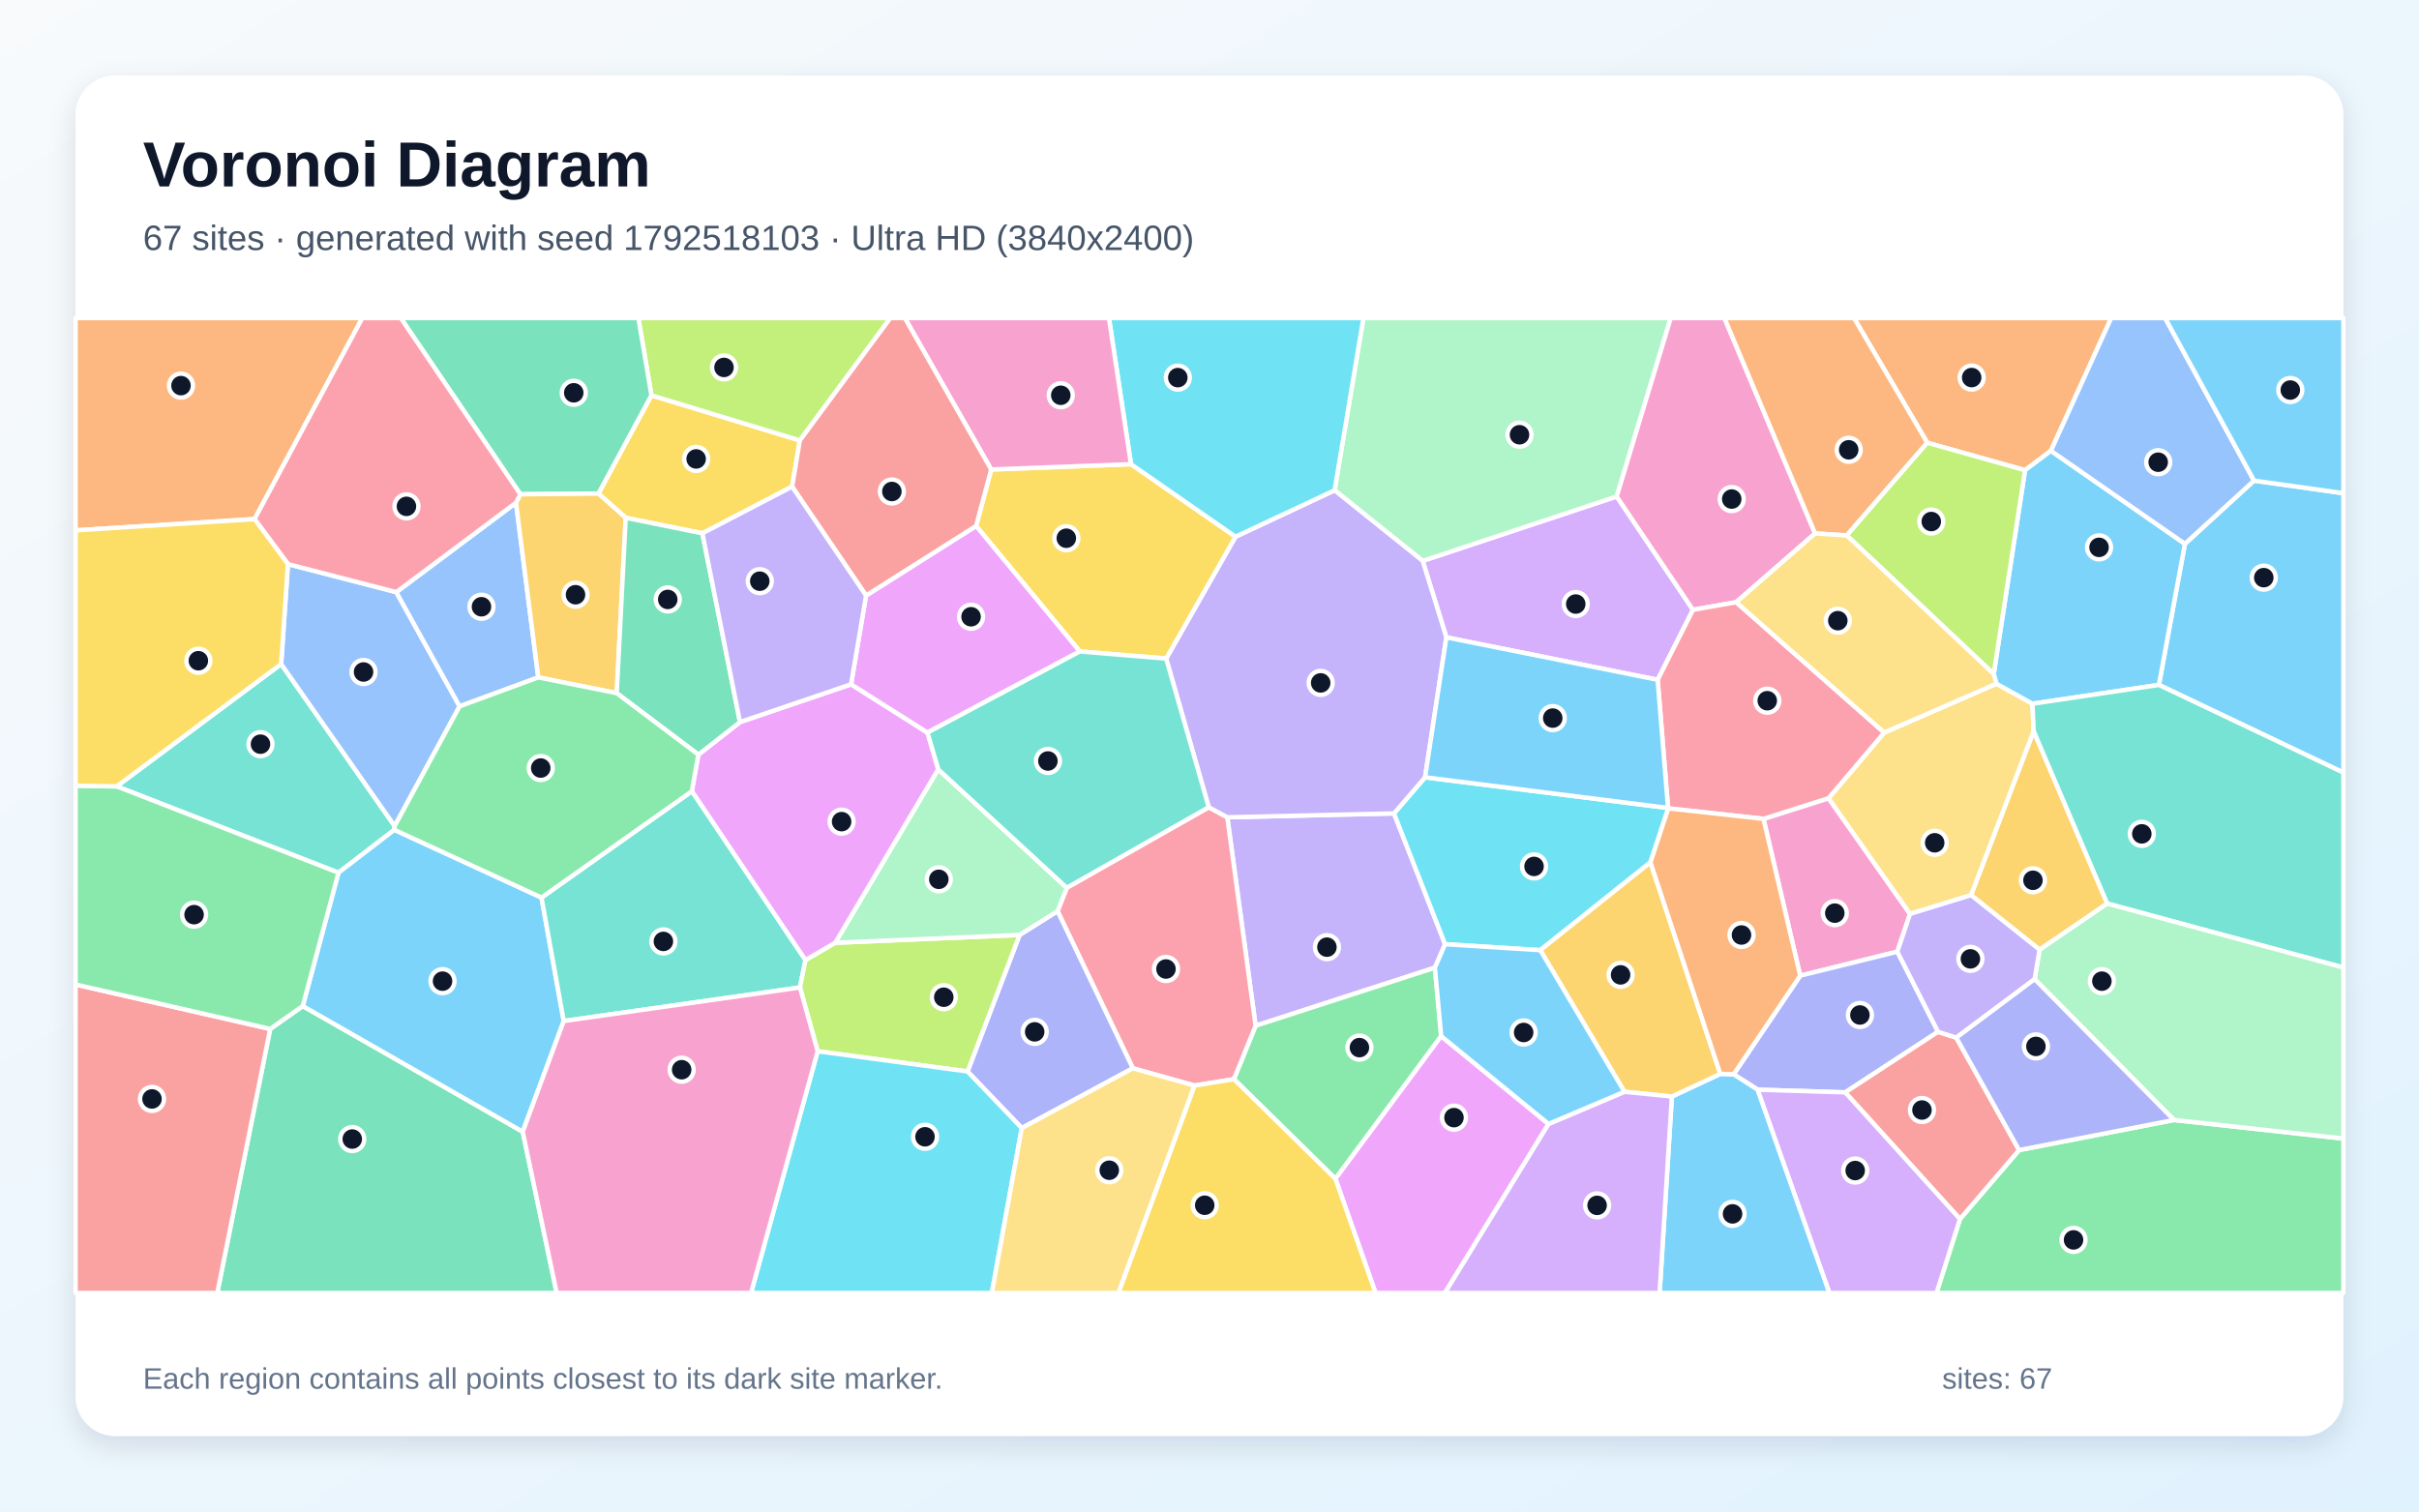
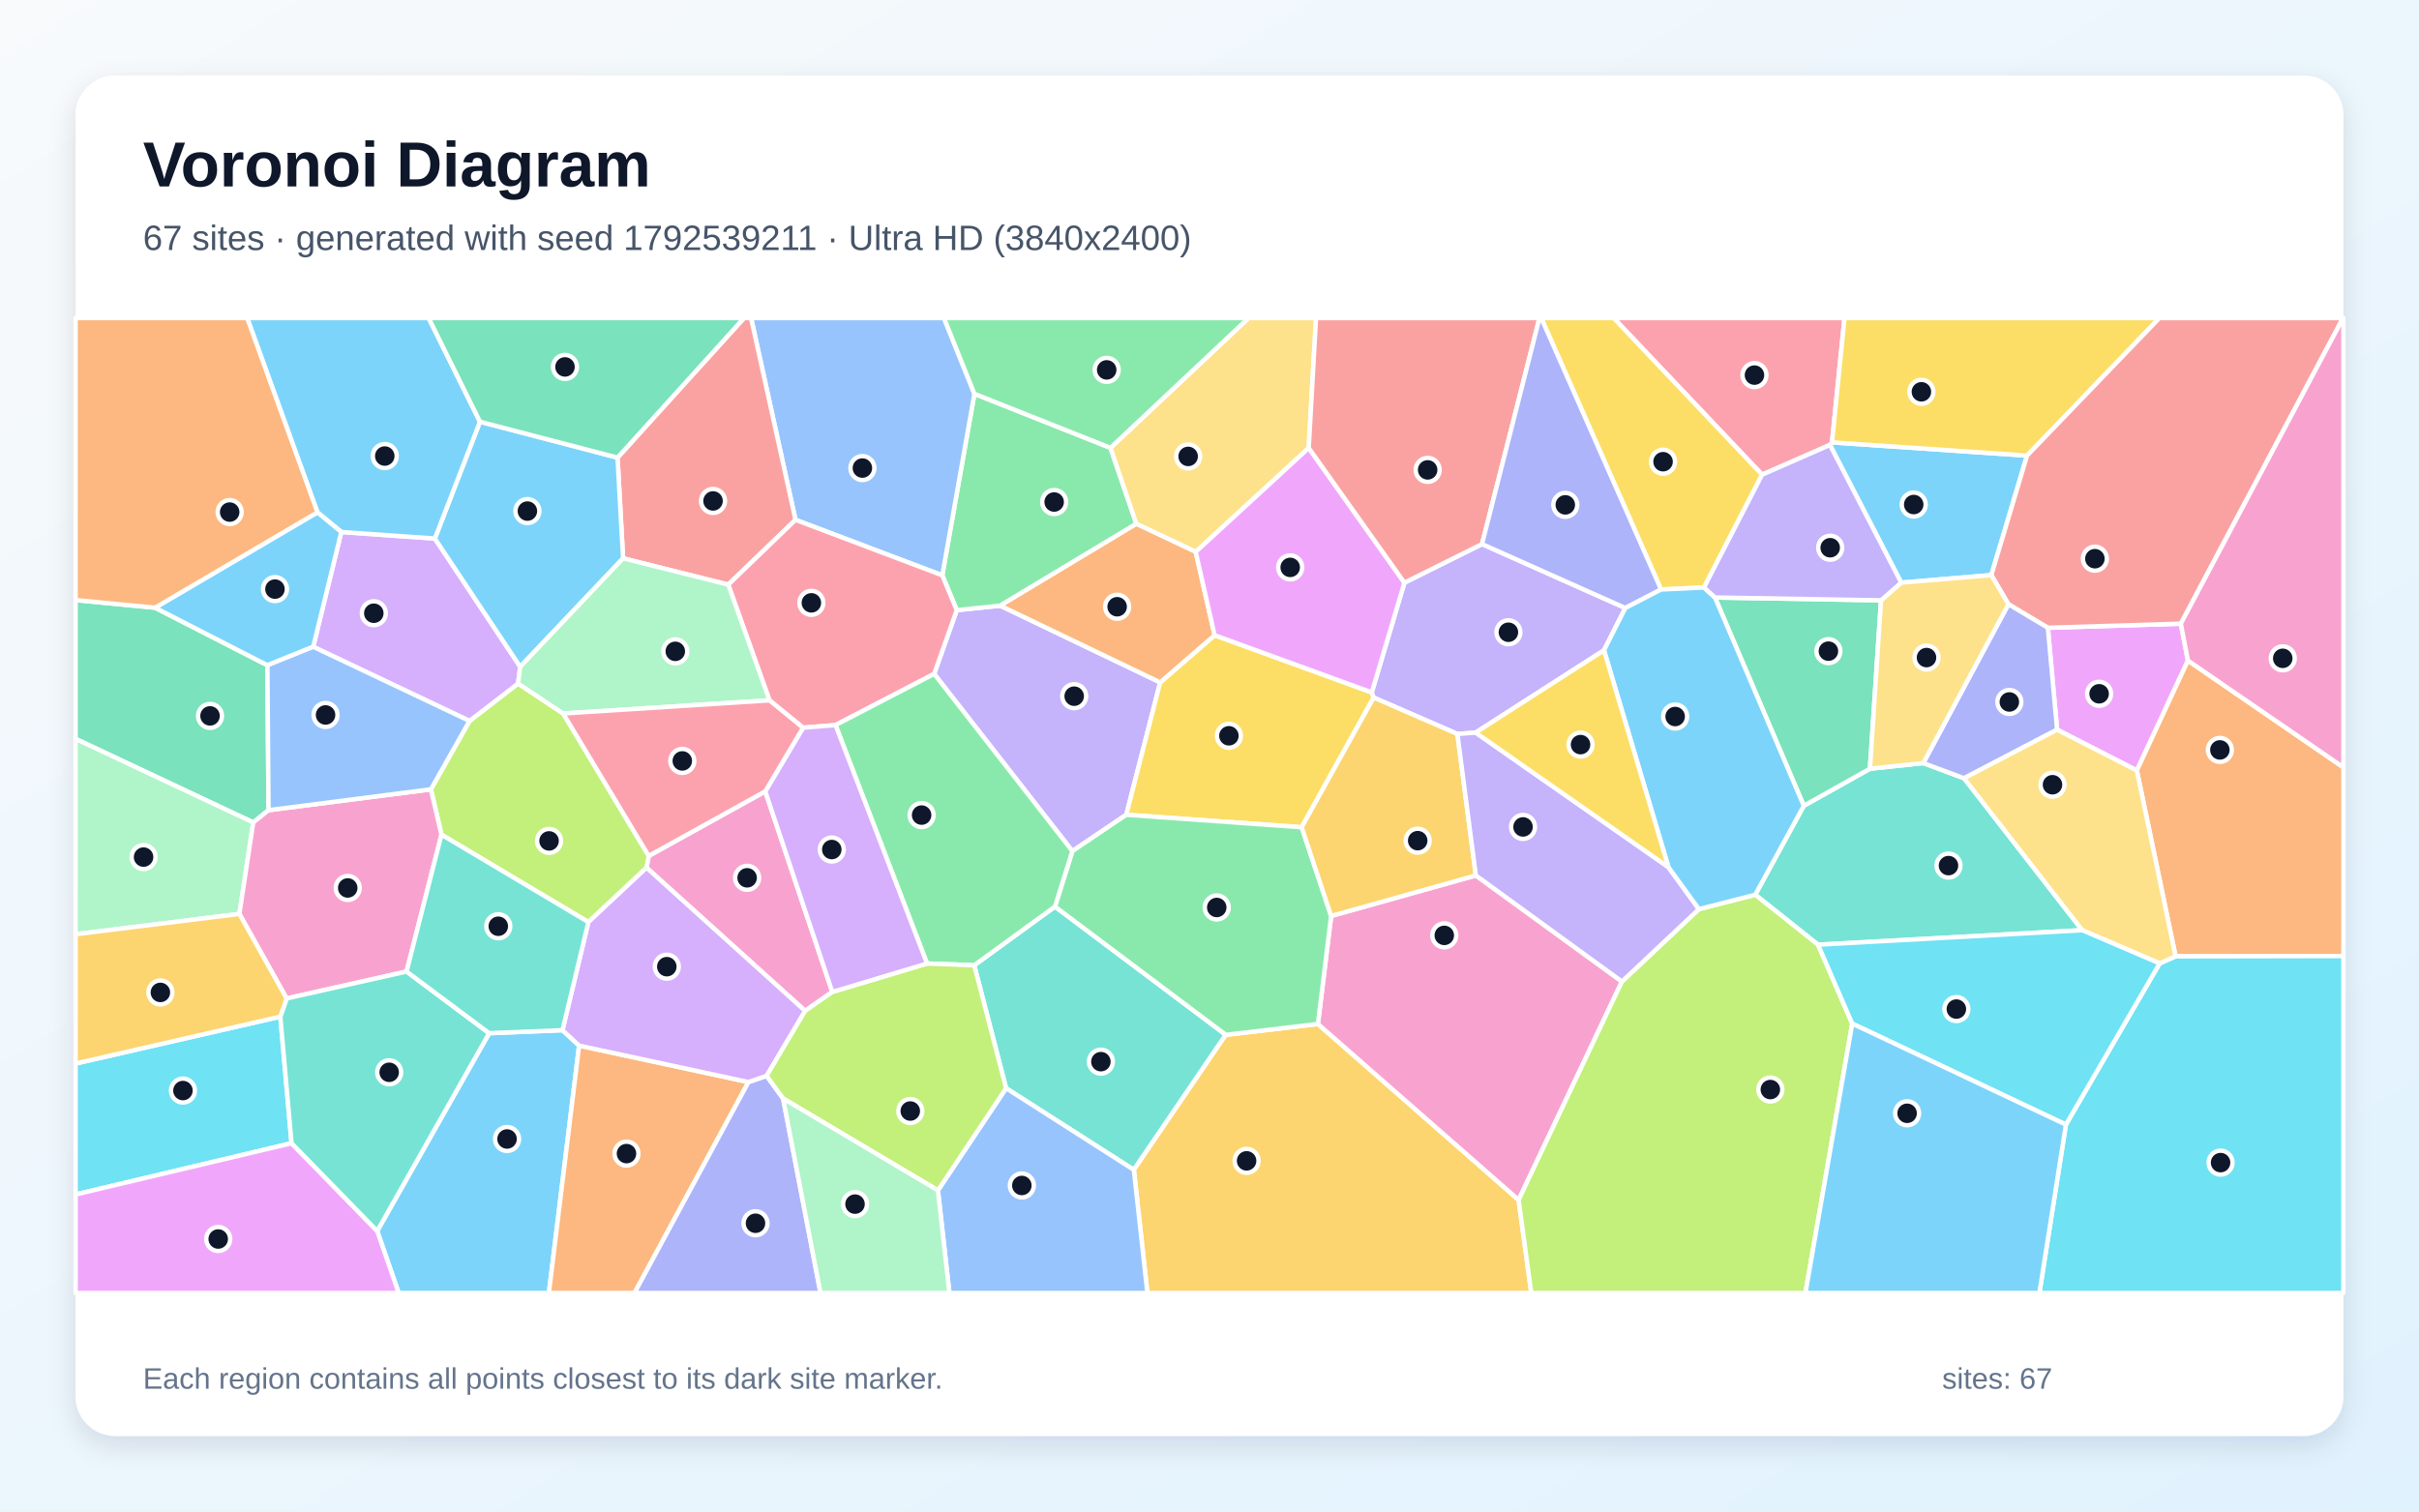
<svg xmlns="http://www.w3.org/2000/svg" width="3840" height="2400" viewBox="0 0 3840 2400" role="img" aria-labelledby="title description">
  <defs>
    <linearGradient id="background" x1="0" y1="0" x2="1" y2="1">
      <stop stop-color="#F8FAFC" />
      <stop offset="1" stop-color="#E0F2FE" />
    </linearGradient>
    <filter id="shadow" x="-5%" y="-5%" width="110%" height="110%">
      <feDropShadow dx="0" dy="15" stdDeviation="22" flood-color="#0F172A" flood-opacity=".12" />
    </filter>
  </defs>
  <rect width="3840" height="2400" fill="url(#background)" />
  <rect x="120" y="120" width="3600" height="2160" rx="63" fill="#FFFFFF" filter="url(#shadow)" />
  <g font-family="Arial, sans-serif">
    <text x="227" y="296" font-size="101" font-weight="700" fill="#0F172A">Voronoi Diagram</text>
-     <text x="227" y="397" font-size="56" fill="#475569">67 sites · generated with seed 1792518103 · Ultra HD (3840x2400)</text>
+     <text x="227" y="397" font-size="56" fill="#475569">67 sites · generated with seed 1792539211 · Ultra HD (3840x2400)</text>
  </g>
  <g stroke="#FFFFFF" stroke-width="7" stroke-linejoin="round">
-     <polygon points="3427.1,1087.5 3468.4,863.5 3578.1,763.1 3720.0,783.1 3720.0,1226.8" fill="#38BDF8" fill-opacity="0.65" />
-     <polygon points="2212.9,1291.5 2294.0,1499.2 2277.8,1536.5 1993.2,1628.7 1948.3,1297.7" fill="#A78BFA" fill-opacity="0.65" />
-     <polygon points="2799.4,1300.2 2902.7,1267.4 3032.1,1451.1 3011.9,1511.1 2857.7,1549.2" fill="#F472B6" fill-opacity="0.65" />
-     <polygon points="3255.7,715.8 3214.6,746.6 3059.4,703.0 2943.1,505.0 3351.4,505.0" fill="#FB923C" fill-opacity="0.65" />
-     <polygon points="1257.4,772.7 1115.0,846.8 993.3,822.2 949.9,783.7 1034.1,627.7 1269.7,699.3" fill="#FACC15" fill-opacity="0.65" />
-     <polygon points="1958.7,1713.5 1993.2,1628.7 2277.8,1536.5 2287.8,1645.2 2119.9,1871.7" fill="#4ADE80" fill-opacity="0.65" />
-     <polygon points="626.0,1317.6 537.3,1385.7 185.2,1248.6 446.3,1054.3 626.5,1311.6" fill="#2DD4BF" fill-opacity="0.65" />
-     <polygon points="457.1,895.7 629.1,940.2 729.6,1121.5 626.5,1311.6 446.3,1054.3" fill="#60A5FA" fill-opacity="0.65" />
-     <polygon points="2119.9,1871.7 2287.8,1645.2 2458.2,1784.6 2293.7,2053.0 2183.6,2053.0" fill="#E879F9" fill-opacity="0.65" />
-     <polygon points="428.9,1633.8 480.6,1597.4 829.8,1797.0 883.7,2053.0 344.9,2053.0" fill="#34D399" fill-opacity="0.65" />
-     <polygon points="120.0,1563.2 428.9,1633.8 344.9,2053.0 120.0,2053.0" fill="#F87171" fill-opacity="0.65" />
-     <polygon points="3076.5,1638.3 2929.1,1734.5 2790.2,1730.2 2752.0,1705.8 2857.7,1549.2 3011.9,1511.1" fill="#818CF8" fill-opacity="0.65" />
-     <polygon points="3345.1,1434.7 3237.7,1508.0 3128.9,1421.3 3228.3,1160.8" fill="#FBBF24" fill-opacity="0.65" />
-     <polygon points="1269.7,699.3 1034.1,627.7 1013.4,505.0 1413.3,505.0" fill="#A3E635" fill-opacity="0.65" />
-     <polygon points="2296.0,1012.0 2258.4,890.6 2566.4,788.3 2687.5,968.3 2631.4,1079.4" fill="#C084FC" fill-opacity="0.65" />
-     <polygon points="1896.1,1723.7 1798.3,1696.2 1678.8,1446.7 1693.4,1409.6 1918.8,1281.7 1948.3,1297.7 1993.2,1628.7 1958.7,1713.5" fill="#FB7185" fill-opacity="0.65" />
-     <polygon points="2620.0,1369.2 2445.1,1508.7 2294.0,1499.2 2212.9,1291.5 2262.2,1234.2 2647.9,1282.9 2648.3,1283.5" fill="#22D3EE" fill-opacity="0.65" />
-     <polygon points="2566.4,788.3 2258.4,890.6 2118.6,778.5 2164.3,505.0 2652.2,505.0" fill="#86EFAC" fill-opacity="0.65" />
-     <polygon points="2991.1,1163.2 3169.2,1085.6 3226.4,1117.4 3228.3,1160.8 3128.9,1421.3 3032.1,1451.1 2902.7,1267.4" fill="#FCD34D" fill-opacity="0.65" />
-     <polygon points="3226.4,1117.4 3169.2,1085.6 3164.9,1070.2 3214.6,746.6 3255.7,715.8 3468.4,863.5 3427.1,1087.5" fill="#38BDF8" fill-opacity="0.65" />
-     <polygon points="2654.0,1741.1 2730.8,1705.1 2752.0,1705.8 2790.2,1730.2 2904.2,2053.0 2634.5,2053.0" fill="#38BDF8" fill-opacity="0.65" />
-     <polygon points="1851.2,1045.7 1961.3,852.2 2118.6,778.5 2258.4,890.6 2296.0,1012.0 2262.2,1234.2 2212.9,1291.5 1948.3,1297.7 1918.8,1281.7" fill="#A78BFA" fill-opacity="0.65" />
-     <polygon points="2881.3,847.0 2756.1,956.2 2687.5,968.3 2566.4,788.3 2652.2,505.0 2737.4,505.0" fill="#F472B6" fill-opacity="0.65" />
-     <polygon points="2931.6,850.2 2881.3,847.0 2737.4,505.0 2943.1,505.0 3059.4,703.0" fill="#FB923C" fill-opacity="0.65" />
-     <polygon points="1714.1,1034.4 1549.5,835.1 1573.5,745.5 1795.4,737.0 1961.3,852.2 1851.2,1045.7" fill="#FACC15" fill-opacity="0.65" />
-     <polygon points="3111.3,1935.6 3205.2,1826.1 3451.1,1778.3 3720.0,1807.8 3720.0,2053.0 3074.0,2053.0" fill="#4ADE80" fill-opacity="0.65" />
-     <polygon points="3345.1,1434.7 3228.3,1160.8 3226.4,1117.4 3427.1,1087.5 3720.0,1226.8 3720.0,1536.3" fill="#2DD4BF" fill-opacity="0.65" />
-     <polygon points="819.1,798.2 854.5,1075.6 729.6,1121.5 629.1,940.2" fill="#60A5FA" fill-opacity="0.65" />
-     <polygon points="1489.5,1221.7 1326.2,1496.9 1278.6,1524.7 1098.2,1256.4 1108.6,1198.2 1174.7,1146.5 1351.0,1086.5 1472.3,1163.2" fill="#E879F9" fill-opacity="0.65" />
-     <polygon points="826.1,784.8 636.2,505.0 1013.4,505.0 1034.1,627.7 949.9,783.7" fill="#34D399" fill-opacity="0.65" />
-     <polygon points="3105.5,1647.6 3205.2,1826.1 3111.3,1935.6 2929.1,1734.5 3076.5,1638.3" fill="#F87171" fill-opacity="0.65" />
-     <polygon points="1622.0,1791.2 1535.9,1701.3 1618.5,1484.5 1678.8,1446.7 1798.3,1696.2" fill="#818CF8" fill-opacity="0.65" />
-     <polygon points="979.0,1100.6 854.5,1075.6 819.1,798.2 826.1,784.8 949.9,783.7 993.3,822.2" fill="#FBBF24" fill-opacity="0.65" />
-     <polygon points="3164.9,1070.2 2931.6,850.2 3059.4,703.0 3214.6,746.6" fill="#A3E635" fill-opacity="0.65" />
-     <polygon points="2790.2,1730.2 2929.1,1734.5 3111.3,1935.6 3074.0,2053.0 2904.2,2053.0" fill="#C084FC" fill-opacity="0.65" />
-     <polygon points="2756.1,956.2 2991.1,1163.2 2902.7,1267.4 2799.4,1300.2 2648.3,1283.5 2647.9,1282.9 2631.4,1079.4 2687.5,968.3" fill="#FB7185" fill-opacity="0.65" />
-     <polygon points="2118.6,778.5 1961.3,852.2 1795.4,737.0 1760.4,505.0 2164.3,505.0" fill="#22D3EE" fill-opacity="0.65" />
-     <polygon points="3451.1,1778.3 3229.8,1554.7 3237.7,1508.0 3345.1,1434.7 3720.0,1536.3 3720.0,1807.8" fill="#86EFAC" fill-opacity="0.65" />
-     <polygon points="2931.6,850.2 3164.9,1070.2 3169.2,1085.6 2991.1,1163.2 2756.1,956.2 2881.3,847.0" fill="#FCD34D" fill-opacity="0.65" />
-     <polygon points="859.6,1425.2 894.9,1621.2 829.8,1797.0 480.6,1597.4 537.3,1385.7 626.0,1317.6" fill="#38BDF8" fill-opacity="0.65" />
-     <polygon points="2296.0,1012.0 2631.4,1079.4 2647.9,1282.9 2262.2,1234.2" fill="#38BDF8" fill-opacity="0.65" />
-     <polygon points="3229.8,1554.7 3105.5,1647.6 3076.5,1638.3 3011.9,1511.1 3032.1,1451.1 3128.9,1421.3 3237.7,1508.0" fill="#A78BFA" fill-opacity="0.65" />
-     <polygon points="1795.4,737.0 1573.5,745.5 1436.4,505.0 1760.4,505.0" fill="#F472B6" fill-opacity="0.65" />
-     <polygon points="404.1,824.2 120.0,842.1 120.0,505.0 575.1,505.0" fill="#FB923C" fill-opacity="0.65" />
-     <polygon points="1896.1,1723.7 1958.7,1713.5 2119.9,1871.7 2183.6,2053.0 1775.3,2053.0" fill="#FACC15" fill-opacity="0.65" />
-     <polygon points="480.6,1597.4 428.9,1633.8 120.0,1563.2 120.0,1247.5 185.2,1248.6 537.3,1385.7" fill="#4ADE80" fill-opacity="0.65" />
-     <polygon points="894.9,1621.2 859.6,1425.2 1098.2,1256.4 1278.6,1524.7 1269.9,1567.9" fill="#2DD4BF" fill-opacity="0.65" />
-     <polygon points="3255.7,715.8 3351.4,505.0 3437.0,505.0 3578.1,763.1 3468.4,863.5" fill="#60A5FA" fill-opacity="0.65" />
-     <polygon points="1374.8,945.6 1549.5,835.1 1714.1,1034.4 1472.3,1163.2 1351.0,1086.5" fill="#E879F9" fill-opacity="0.65" />
-     <polygon points="1174.7,1146.5 1108.6,1198.2 979.0,1100.6 993.3,822.2 1115.0,846.8" fill="#34D399" fill-opacity="0.65" />
-     <polygon points="1573.5,745.5 1549.5,835.1 1374.8,945.6 1257.4,772.7 1269.7,699.3 1413.3,505.0 1436.4,505.0" fill="#F87171" fill-opacity="0.65" />
-     <polygon points="3229.8,1554.7 3451.1,1778.3 3205.2,1826.1 3105.5,1647.6" fill="#818CF8" fill-opacity="0.65" />
-     <polygon points="2730.8,1705.1 2654.0,1741.1 2578.7,1733.5 2445.1,1508.7 2620.0,1369.2" fill="#FBBF24" fill-opacity="0.65" />
-     <polygon points="1298.0,1669.2 1269.9,1567.9 1278.6,1524.7 1326.2,1496.9 1618.5,1484.5 1535.9,1701.3" fill="#A3E635" fill-opacity="0.65" />
-     <polygon points="2458.2,1784.6 2578.7,1733.5 2654.0,1741.1 2634.5,2053.0 2293.7,2053.0" fill="#C084FC" fill-opacity="0.65" />
-     <polygon points="826.1,784.8 819.1,798.2 629.1,940.2 457.1,895.7 404.1,824.2 575.1,505.0 636.2,505.0" fill="#FB7185" fill-opacity="0.65" />
-     <polygon points="1298.0,1669.2 1535.9,1701.3 1622.0,1791.2 1574.5,2053.0 1192.2,2053.0" fill="#22D3EE" fill-opacity="0.65" />
-     <polygon points="1618.5,1484.5 1326.2,1496.9 1489.5,1221.7 1693.4,1409.6 1678.8,1446.7" fill="#86EFAC" fill-opacity="0.65" />
-     <polygon points="1622.0,1791.2 1798.3,1696.2 1896.1,1723.7 1775.3,2053.0 1574.5,2053.0" fill="#FCD34D" fill-opacity="0.65" />
-     <polygon points="3578.1,763.1 3437.0,505.0 3720.0,505.0 3720.0,783.1" fill="#38BDF8" fill-opacity="0.65" />
-     <polygon points="2578.7,1733.5 2458.2,1784.6 2287.8,1645.2 2277.8,1536.5 2294.0,1499.2 2445.1,1508.7" fill="#38BDF8" fill-opacity="0.65" />
-     <polygon points="1374.8,945.6 1351.0,1086.5 1174.7,1146.5 1115.0,846.8 1257.4,772.7" fill="#A78BFA" fill-opacity="0.65" />
-     <polygon points="829.8,1797.0 894.9,1621.2 1269.9,1567.9 1298.0,1669.2 1192.2,2053.0 883.7,2053.0" fill="#F472B6" fill-opacity="0.65" />
-     <polygon points="2752.0,1705.8 2730.8,1705.1 2620.0,1369.2 2648.3,1283.5 2799.4,1300.2 2857.7,1549.2" fill="#FB923C" fill-opacity="0.65" />
-     <polygon points="404.1,824.2 457.1,895.7 446.3,1054.3 185.2,1248.6 120.0,1247.5 120.0,842.1" fill="#FACC15" fill-opacity="0.65" />
-     <polygon points="979.0,1100.6 1108.6,1198.2 1098.2,1256.4 859.6,1425.2 626.0,1317.6 626.5,1311.6 729.6,1121.5 854.5,1075.6" fill="#4ADE80" fill-opacity="0.65" />
-     <polygon points="1489.5,1221.7 1472.3,1163.2 1714.1,1034.4 1851.2,1045.7 1918.8,1281.7 1693.4,1409.6" fill="#2DD4BF" fill-opacity="0.65" />
+     <polygon points="598.8,1954.6 776.5,1640.5 892.9,1635.7 919.3,1660.2 871.3,2053.0 632.8,2053.0" fill="#38BDF8" fill-opacity="0.65" />
+     <polygon points="1482.9,1070.0 1518.8,968.8 1587.8,961.7 1841.7,1083.5 1787.9,1293.7 1702.3,1351.4" fill="#A78BFA" fill-opacity="0.65" />
+     <polygon points="1214.8,1256.5 1321.2,1575.0 1278.1,1605.1 1026.3,1377.7 1029.8,1359.0" fill="#F472B6" fill-opacity="0.65" />
+     <polygon points="919.3,1660.2 1188.1,1718.1 1007.2,2053.0 871.3,2053.0" fill="#FB923C" fill-opacity="0.65" />
+     <polygon points="1928.1,1008.6 2177.6,1099.4 2180.6,1107.6 2066.3,1313.5 1787.9,1293.7 1841.7,1083.5" fill="#FACC15" fill-opacity="0.65" />
+     <polygon points="1762.8,711.1 1803.9,831.8 1587.8,961.7 1518.8,968.8 1495.8,913.5 1546.8,625.3" fill="#4ADE80" fill-opacity="0.65" />
+     <polygon points="1597.1,1727.9 1546.5,1532.7 1674.7,1439.5 1945.9,1643.1 1799.9,1857.5" fill="#2DD4BF" fill-opacity="0.65" />
+     <polygon points="1546.8,625.3 1495.8,913.5 1262.8,825.4 1192.3,505.0 1498.5,505.0" fill="#60A5FA" fill-opacity="0.65" />
+     <polygon points="3265.5,1158.6 3250.8,996.8 3461.9,990.3 3473.2,1048.9 3392.1,1223.4" fill="#E879F9" fill-opacity="0.65" />
+     <polygon points="246.1,964.9 424.5,1056.3 426.3,1286.4 402.0,1305.9 120.0,1173.2 120.0,952.8" fill="#34D399" fill-opacity="0.65" />
+     <polygon points="1262.8,825.4 1156.0,928.3 989.1,886.5 980.3,726.6 1181.0,505.0 1192.3,505.0" fill="#F87171" fill-opacity="0.65" />
+     <polygon points="1188.1,1718.1 1217.0,1708.2 1243.1,1744.2 1302.5,2053.0 1007.2,2053.0" fill="#818CF8" fill-opacity="0.65" />
+     <polygon points="1799.9,1857.5 1945.9,1643.1 2092.1,1625.9 2410.7,1905.2 2430.8,2053.0 1821.4,2053.0" fill="#FBBF24" fill-opacity="0.65" />
+     <polygon points="700.8,1325.3 684.0,1253.3 745.3,1144.7 822.4,1085.3 894.0,1132.9 1029.8,1359.0 1026.3,1377.7 934.0,1464.1" fill="#A3E635" fill-opacity="0.65" />
+     <polygon points="497.2,1027.0 541.8,844.7 690.3,855.1 825.8,1058.7 822.4,1085.3 745.3,1144.7" fill="#C084FC" fill-opacity="0.65" />
+     <polygon points="2908.2,702.4 2904.9,706.5 2797.2,753.7 2561.6,505.0 2928.0,505.0" fill="#FB7185" fill-opacity="0.65" />
+     <polygon points="445.0,1614.2 462.8,1815.2 120.0,1896.6 120.0,1688.7" fill="#22D3EE" fill-opacity="0.65" />
+     <polygon points="380.0,1451.1 120.0,1483.4 120.0,1173.2 402.0,1305.9" fill="#86EFAC" fill-opacity="0.65" />
+     <polygon points="2077.5,711.3 1898.1,876.3 1803.9,831.8 1762.8,711.1 1981.9,505.0 2089.1,505.0" fill="#FCD34D" fill-opacity="0.65" />
+     <polygon points="980.3,726.6 989.1,886.5 825.8,1058.7 690.3,855.1 761.9,669.6" fill="#38BDF8" fill-opacity="0.65" />
+     <polygon points="3217.8,723.4 3161.1,913.2 3018.0,925.1 2904.9,706.5 2908.2,702.4" fill="#38BDF8" fill-opacity="0.65" />
+     <polygon points="2229.4,925.2 2352.6,863.9 2580.1,965.4 2546.2,1032.5 2342.5,1163.2 2313.5,1165.4 2180.6,1107.6 2177.6,1099.4" fill="#A78BFA" fill-opacity="0.65" />
+     <polygon points="2574.7,1558.5 2410.7,1905.2 2092.1,1625.9 2113.1,1454.4 2342.8,1390.0" fill="#F472B6" fill-opacity="0.65" />
+     <polygon points="3453.6,1518.5 3392.1,1223.4 3473.2,1048.9 3720.0,1218.4 3720.0,1518.0" fill="#FB923C" fill-opacity="0.65" />
+     <polygon points="3217.8,723.4 2908.2,702.4 2928.0,505.0 3427.9,505.0" fill="#FACC15" fill-opacity="0.65" />
+     <polygon points="2113.1,1454.4 2092.1,1625.9 1945.9,1643.1 1674.7,1439.5 1702.3,1351.4 1787.9,1293.7 2066.3,1313.5" fill="#4ADE80" fill-opacity="0.65" />
+     <polygon points="3305.4,1477.0 2886.0,1500.0 2786.3,1420.7 2863.4,1279.4 2968.4,1220.6 3053.1,1211.6 3117.8,1235.7" fill="#2DD4BF" fill-opacity="0.65" />
+     <polygon points="1488.9,1890.1 1597.1,1727.9 1799.9,1857.5 1821.4,2053.0 1507.1,2053.0" fill="#60A5FA" fill-opacity="0.65" />
+     <polygon points="120.0,1896.6 462.8,1815.2 598.8,1954.6 632.8,2053.0 120.0,2053.0" fill="#E879F9" fill-opacity="0.65" />
+     <polygon points="2986.0,953.2 2968.4,1220.6 2863.4,1279.4 2722.4,948.7" fill="#34D399" fill-opacity="0.65" />
+     <polygon points="3461.9,990.3 3250.8,996.8 3188.2,959.4 3161.1,913.2 3217.8,723.4 3427.9,505.0 3719.4,505.0" fill="#F87171" fill-opacity="0.65" />
+     <polygon points="3117.8,1235.7 3053.1,1211.6 3188.2,959.4 3250.8,996.8 3265.5,1158.6" fill="#818CF8" fill-opacity="0.65" />
+     <polygon points="2342.8,1390.0 2113.1,1454.4 2066.3,1313.5 2180.6,1107.6 2313.5,1165.4" fill="#FBBF24" fill-opacity="0.65" />
+     <polygon points="2410.7,1905.2 2574.7,1558.5 2696.9,1443.5 2786.3,1420.7 2886.0,1500.0 2940.3,1625.3 2866.0,2053.0 2430.8,2053.0" fill="#A3E635" fill-opacity="0.65" />
+     <polygon points="1217.0,1708.2 1188.1,1718.1 919.3,1660.2 892.9,1635.7 934.0,1464.1 1026.3,1377.7 1278.1,1605.1" fill="#C084FC" fill-opacity="0.65" />
+     <polygon points="1274.8,1155.5 1221.5,1112.0 1156.0,928.3 1262.8,825.4 1495.8,913.5 1518.8,968.8 1482.9,1070.0 1326.3,1151.3" fill="#FB7185" fill-opacity="0.65" />
+     <polygon points="3279.5,1785.7 3428.3,1529.7 3453.6,1518.5 3720.0,1518.0 3720.0,2053.0 3237.4,2053.0" fill="#22D3EE" fill-opacity="0.65" />
+     <polygon points="825.8,1058.7 989.1,886.5 1156.0,928.3 1221.5,1112.0 894.0,1132.9 822.4,1085.3" fill="#86EFAC" fill-opacity="0.65" />
+     <polygon points="3428.3,1529.7 3305.4,1477.0 3117.8,1235.7 3265.5,1158.6 3392.1,1223.4 3453.6,1518.5" fill="#FCD34D" fill-opacity="0.65" />
+     <polygon points="761.9,669.6 690.3,855.1 541.8,844.7 503.9,813.5 392.4,505.0 680.5,505.0" fill="#38BDF8" fill-opacity="0.65" />
+     <polygon points="503.9,813.5 541.8,844.7 497.2,1027.0 424.5,1056.3 246.1,964.9" fill="#38BDF8" fill-opacity="0.65" />
+     <polygon points="2648.5,1376.9 2696.9,1443.5 2574.7,1558.5 2342.8,1390.0 2313.5,1165.4 2342.5,1163.2" fill="#A78BFA" fill-opacity="0.65" />
+     <polygon points="645.4,1542.6 455.0,1585.4 380.0,1451.1 402.0,1305.9 426.3,1286.4 684.0,1253.3 700.8,1325.3" fill="#F472B6" fill-opacity="0.65" />
+     <polygon points="1898.1,876.3 1928.1,1008.6 1841.7,1083.5 1587.8,961.7 1803.9,831.8" fill="#FB923C" fill-opacity="0.65" />
+     <polygon points="2797.2,753.7 2705.0,932.8 2636.8,936.0 2446.6,505.0 2561.6,505.0" fill="#FACC15" fill-opacity="0.65" />
+     <polygon points="1674.7,1439.5 1546.5,1532.7 1471.6,1529.9 1326.3,1151.3 1482.9,1070.0 1702.3,1351.4" fill="#4ADE80" fill-opacity="0.65" />
+     <polygon points="462.8,1815.2 445.0,1614.2 455.0,1585.4 645.4,1542.6 776.5,1640.5 598.8,1954.6" fill="#2DD4BF" fill-opacity="0.65" />
+     <polygon points="497.2,1027.0 745.3,1144.7 684.0,1253.3 426.3,1286.4 424.5,1056.3" fill="#60A5FA" fill-opacity="0.65" />
+     <polygon points="2229.4,925.2 2177.6,1099.4 1928.1,1008.6 1898.1,876.3 2077.5,711.3" fill="#E879F9" fill-opacity="0.65" />
+     <polygon points="980.3,726.6 761.9,669.6 680.5,505.0 1181.0,505.0" fill="#34D399" fill-opacity="0.65" />
+     <polygon points="2352.6,863.9 2229.4,925.2 2077.5,711.3 2089.1,505.0 2443.8,505.0" fill="#F87171" fill-opacity="0.65" />
+     <polygon points="2636.8,936.0 2580.1,965.4 2352.6,863.9 2443.8,505.0 2446.6,505.0" fill="#818CF8" fill-opacity="0.65" />
+     <polygon points="455.0,1585.4 445.0,1614.2 120.0,1688.7 120.0,1483.4 380.0,1451.1" fill="#FBBF24" fill-opacity="0.65" />
+     <polygon points="1488.9,1890.1 1243.1,1744.2 1217.0,1708.2 1278.1,1605.1 1321.2,1575.0 1471.6,1529.9 1546.5,1532.7 1597.1,1727.9" fill="#A3E635" fill-opacity="0.65" />
+     <polygon points="1471.6,1529.9 1321.2,1575.0 1214.8,1256.5 1274.8,1155.5 1326.3,1151.3" fill="#C084FC" fill-opacity="0.65" />
+     <polygon points="894.0,1132.9 1221.5,1112.0 1274.8,1155.5 1214.8,1256.5 1029.8,1359.0" fill="#FB7185" fill-opacity="0.65" />
+     <polygon points="3428.3,1529.7 3279.5,1785.7 2940.3,1625.3 2886.0,1500.0 3305.4,1477.0" fill="#22D3EE" fill-opacity="0.65" />
+     <polygon points="1243.1,1744.2 1488.9,1890.1 1507.1,2053.0 1302.5,2053.0" fill="#86EFAC" fill-opacity="0.65" />
+     <polygon points="3053.1,1211.6 2968.4,1220.6 2986.0,953.2 3018.0,925.1 3161.1,913.2 3188.2,959.4" fill="#FCD34D" fill-opacity="0.65" />
+     <polygon points="2940.3,1625.3 3279.5,1785.7 3237.4,2053.0 2866.0,2053.0" fill="#38BDF8" fill-opacity="0.65" />
+     <polygon points="2636.8,936.0 2705.0,932.8 2722.4,948.7 2863.4,1279.4 2786.3,1420.7 2696.9,1443.5 2648.5,1376.9 2546.2,1032.5 2580.1,965.4" fill="#38BDF8" fill-opacity="0.65" />
+     <polygon points="3018.0,925.1 2986.0,953.2 2722.4,948.7 2705.0,932.8 2797.2,753.7 2904.9,706.5" fill="#A78BFA" fill-opacity="0.65" />
+     <polygon points="3473.2,1048.9 3461.9,990.3 3719.4,505.0 3720.0,505.0 3720.0,1218.4" fill="#F472B6" fill-opacity="0.65" />
+     <polygon points="503.9,813.5 246.1,964.9 120.0,952.8 120.0,505.0 392.4,505.0" fill="#FB923C" fill-opacity="0.65" />
+     <polygon points="2648.5,1376.9 2342.5,1163.2 2546.2,1032.5" fill="#FACC15" fill-opacity="0.65" />
+     <polygon points="1762.8,711.1 1546.8,625.3 1498.5,505.0 1981.9,505.0" fill="#4ADE80" fill-opacity="0.65" />
+     <polygon points="645.4,1542.6 700.8,1325.3 934.0,1464.1 892.9,1635.7 776.5,1640.5" fill="#2DD4BF" fill-opacity="0.65" />
  </g>
  <g>
-     <circle cx="3593.6" cy="917.2" r="19" fill="#0F172A" stroke="#FFFFFF" stroke-width="7" />
-     <circle cx="2106.4" cy="1503.9" r="19" fill="#0F172A" stroke="#FFFFFF" stroke-width="7" />
-     <circle cx="2912.6" cy="1449.9" r="19" fill="#0F172A" stroke="#FFFFFF" stroke-width="7" />
-     <circle cx="3129.9" cy="599.5" r="19" fill="#0F172A" stroke="#FFFFFF" stroke-width="7" />
-     <circle cx="1105.1" cy="728.7" r="19" fill="#0F172A" stroke="#FFFFFF" stroke-width="7" />
-     <circle cx="2158.0" cy="1663.4" r="19" fill="#0F172A" stroke="#FFFFFF" stroke-width="7" />
-     <circle cx="413.5" cy="1181.6" r="19" fill="#0F172A" stroke="#FFFFFF" stroke-width="7" />
-     <circle cx="577.1" cy="1067.0" r="19" fill="#0F172A" stroke="#FFFFFF" stroke-width="7" />
-     <circle cx="2308.1" cy="1774.6" r="19" fill="#0F172A" stroke="#FFFFFF" stroke-width="7" />
-     <circle cx="559.2" cy="1808.6" r="19" fill="#0F172A" stroke="#FFFFFF" stroke-width="7" />
-     <circle cx="241.3" cy="1744.9" r="19" fill="#0F172A" stroke="#FFFFFF" stroke-width="7" />
-     <circle cx="2952.5" cy="1611.6" r="19" fill="#0F172A" stroke="#FFFFFF" stroke-width="7" />
-     <circle cx="3227.2" cy="1397.7" r="19" fill="#0F172A" stroke="#FFFFFF" stroke-width="7" />
-     <circle cx="1149.3" cy="583.4" r="19" fill="#0F172A" stroke="#FFFFFF" stroke-width="7" />
-     <circle cx="2501.4" cy="959.1" r="19" fill="#0F172A" stroke="#FFFFFF" stroke-width="7" />
-     <circle cx="1850.9" cy="1538.6" r="19" fill="#0F172A" stroke="#FFFFFF" stroke-width="7" />
-     <circle cx="2435.2" cy="1375.7" r="19" fill="#0F172A" stroke="#FFFFFF" stroke-width="7" />
-     <circle cx="2412.1" cy="690.3" r="19" fill="#0F172A" stroke="#FFFFFF" stroke-width="7" />
-     <circle cx="3071.2" cy="1338.2" r="19" fill="#0F172A" stroke="#FFFFFF" stroke-width="7" />
-     <circle cx="3332.1" cy="869.1" r="19" fill="#0F172A" stroke="#FFFFFF" stroke-width="7" />
-     <circle cx="2750.3" cy="1927.4" r="19" fill="#0F172A" stroke="#FFFFFF" stroke-width="7" />
-     <circle cx="2096.5" cy="1084.3" r="19" fill="#0F172A" stroke="#FFFFFF" stroke-width="7" />
-     <circle cx="2749.0" cy="792.4" r="19" fill="#0F172A" stroke="#FFFFFF" stroke-width="7" />
-     <circle cx="2934.7" cy="714.2" r="19" fill="#0F172A" stroke="#FFFFFF" stroke-width="7" />
-     <circle cx="1692.7" cy="854.6" r="19" fill="#0F172A" stroke="#FFFFFF" stroke-width="7" />
-     <circle cx="3291.6" cy="1968.7" r="19" fill="#0F172A" stroke="#FFFFFF" stroke-width="7" />
-     <circle cx="3400.0" cy="1324.0" r="19" fill="#0F172A" stroke="#FFFFFF" stroke-width="7" />
-     <circle cx="764.3" cy="963.4" r="19" fill="#0F172A" stroke="#FFFFFF" stroke-width="7" />
-     <circle cx="1336.0" cy="1304.6" r="19" fill="#0F172A" stroke="#FFFFFF" stroke-width="7" />
-     <circle cx="910.8" cy="623.7" r="19" fill="#0F172A" stroke="#FFFFFF" stroke-width="7" />
-     <circle cx="3051.0" cy="1762.5" r="19" fill="#0F172A" stroke="#FFFFFF" stroke-width="7" />
-     <circle cx="1642.5" cy="1638.4" r="19" fill="#0F172A" stroke="#FFFFFF" stroke-width="7" />
-     <circle cx="913.6" cy="944.3" r="19" fill="#0F172A" stroke="#FFFFFF" stroke-width="7" />
-     <circle cx="3065.8" cy="828.1" r="19" fill="#0F172A" stroke="#FFFFFF" stroke-width="7" />
-     <circle cx="2945.0" cy="1858.6" r="19" fill="#0F172A" stroke="#FFFFFF" stroke-width="7" />
-     <circle cx="2805.4" cy="1112.6" r="19" fill="#0F172A" stroke="#FFFFFF" stroke-width="7" />
-     <circle cx="1869.7" cy="599.6" r="19" fill="#0F172A" stroke="#FFFFFF" stroke-width="7" />
-     <circle cx="3336.6" cy="1557.9" r="19" fill="#0F172A" stroke="#FFFFFF" stroke-width="7" />
-     <circle cx="2917.4" cy="985.5" r="19" fill="#0F172A" stroke="#FFFFFF" stroke-width="7" />
-     <circle cx="702.5" cy="1557.9" r="19" fill="#0F172A" stroke="#FFFFFF" stroke-width="7" />
-     <circle cx="2464.9" cy="1140.2" r="19" fill="#0F172A" stroke="#FFFFFF" stroke-width="7" />
-     <circle cx="3127.9" cy="1522.5" r="19" fill="#0F172A" stroke="#FFFFFF" stroke-width="7" />
-     <circle cx="1683.9" cy="627.6" r="19" fill="#0F172A" stroke="#FFFFFF" stroke-width="7" />
-     <circle cx="287.3" cy="612.3" r="19" fill="#0F172A" stroke="#FFFFFF" stroke-width="7" />
-     <circle cx="1912.4" cy="1913.7" r="19" fill="#0F172A" stroke="#FFFFFF" stroke-width="7" />
-     <circle cx="308.1" cy="1452.3" r="19" fill="#0F172A" stroke="#FFFFFF" stroke-width="7" />
-     <circle cx="1053.1" cy="1494.8" r="19" fill="#0F172A" stroke="#FFFFFF" stroke-width="7" />
-     <circle cx="3426.0" cy="733.9" r="19" fill="#0F172A" stroke="#FFFFFF" stroke-width="7" />
-     <circle cx="1541.5" cy="979.3" r="19" fill="#0F172A" stroke="#FFFFFF" stroke-width="7" />
-     <circle cx="1060.0" cy="951.8" r="19" fill="#0F172A" stroke="#FFFFFF" stroke-width="7" />
-     <circle cx="1415.8" cy="780.4" r="19" fill="#0F172A" stroke="#FFFFFF" stroke-width="7" />
-     <circle cx="3231.9" cy="1661.5" r="19" fill="#0F172A" stroke="#FFFFFF" stroke-width="7" />
-     <circle cx="2572.6" cy="1547.9" r="19" fill="#0F172A" stroke="#FFFFFF" stroke-width="7" />
-     <circle cx="1498.2" cy="1583.4" r="19" fill="#0F172A" stroke="#FFFFFF" stroke-width="7" />
-     <circle cx="2535.3" cy="1913.9" r="19" fill="#0F172A" stroke="#FFFFFF" stroke-width="7" />
-     <circle cx="645.2" cy="804.0" r="19" fill="#0F172A" stroke="#FFFFFF" stroke-width="7" />
-     <circle cx="1468.4" cy="1805.0" r="19" fill="#0F172A" stroke="#FFFFFF" stroke-width="7" />
-     <circle cx="1490.3" cy="1396.2" r="19" fill="#0F172A" stroke="#FFFFFF" stroke-width="7" />
-     <circle cx="1760.9" cy="1858.1" r="19" fill="#0F172A" stroke="#FFFFFF" stroke-width="7" />
-     <circle cx="3635.7" cy="619.3" r="19" fill="#0F172A" stroke="#FFFFFF" stroke-width="7" />
-     <circle cx="2418.7" cy="1639.4" r="19" fill="#0F172A" stroke="#FFFFFF" stroke-width="7" />
-     <circle cx="1206.1" cy="922.8" r="19" fill="#0F172A" stroke="#FFFFFF" stroke-width="7" />
-     <circle cx="1082.1" cy="1698.5" r="19" fill="#0F172A" stroke="#FFFFFF" stroke-width="7" />
-     <circle cx="2764.5" cy="1484.6" r="19" fill="#0F172A" stroke="#FFFFFF" stroke-width="7" />
-     <circle cx="314.9" cy="1049.1" r="19" fill="#0F172A" stroke="#FFFFFF" stroke-width="7" />
-     <circle cx="858.4" cy="1219.5" r="19" fill="#0F172A" stroke="#FFFFFF" stroke-width="7" />
-     <circle cx="1663.5" cy="1208.3" r="19" fill="#0F172A" stroke="#FFFFFF" stroke-width="7" />
+     <circle cx="804.9" cy="1808.5" r="19" fill="#0F172A" stroke="#FFFFFF" stroke-width="7" />
+     <circle cx="1705.2" cy="1105.4" r="19" fill="#0F172A" stroke="#FFFFFF" stroke-width="7" />
+     <circle cx="1186.0" cy="1393.8" r="19" fill="#0F172A" stroke="#FFFFFF" stroke-width="7" />
+     <circle cx="994.5" cy="1831.7" r="19" fill="#0F172A" stroke="#FFFFFF" stroke-width="7" />
+     <circle cx="1950.8" cy="1168.3" r="19" fill="#0F172A" stroke="#FFFFFF" stroke-width="7" />
+     <circle cx="1673.4" cy="797.1" r="19" fill="#0F172A" stroke="#FFFFFF" stroke-width="7" />
+     <circle cx="1747.6" cy="1685.7" r="19" fill="#0F172A" stroke="#FFFFFF" stroke-width="7" />
+     <circle cx="1369.0" cy="743.2" r="19" fill="#0F172A" stroke="#FFFFFF" stroke-width="7" />
+     <circle cx="3332.2" cy="1101.6" r="19" fill="#0F172A" stroke="#FFFFFF" stroke-width="7" />
+     <circle cx="333.4" cy="1136.7" r="19" fill="#0F172A" stroke="#FFFFFF" stroke-width="7" />
+     <circle cx="1131.9" cy="795.4" r="19" fill="#0F172A" stroke="#FFFFFF" stroke-width="7" />
+     <circle cx="1199.3" cy="1942.3" r="19" fill="#0F172A" stroke="#FFFFFF" stroke-width="7" />
+     <circle cx="1978.9" cy="1843.2" r="19" fill="#0F172A" stroke="#FFFFFF" stroke-width="7" />
+     <circle cx="871.6" cy="1335.2" r="19" fill="#0F172A" stroke="#FFFFFF" stroke-width="7" />
+     <circle cx="593.4" cy="973.7" r="19" fill="#0F172A" stroke="#FFFFFF" stroke-width="7" />
+     <circle cx="2785.1" cy="595.6" r="19" fill="#0F172A" stroke="#FFFFFF" stroke-width="7" />
+     <circle cx="290.4" cy="1731.6" r="19" fill="#0F172A" stroke="#FFFFFF" stroke-width="7" />
+     <circle cx="227.9" cy="1360.9" r="19" fill="#0F172A" stroke="#FFFFFF" stroke-width="7" />
+     <circle cx="1886.1" cy="724.7" r="19" fill="#0F172A" stroke="#FFFFFF" stroke-width="7" />
+     <circle cx="837.2" cy="811.5" r="19" fill="#0F172A" stroke="#FFFFFF" stroke-width="7" />
+     <circle cx="3037.9" cy="801.1" r="19" fill="#0F172A" stroke="#FFFFFF" stroke-width="7" />
+     <circle cx="2394.5" cy="1003.9" r="19" fill="#0F172A" stroke="#FFFFFF" stroke-width="7" />
+     <circle cx="2292.7" cy="1485.2" r="19" fill="#0F172A" stroke="#FFFFFF" stroke-width="7" />
+     <circle cx="3523.9" cy="1190.7" r="19" fill="#0F172A" stroke="#FFFFFF" stroke-width="7" />
+     <circle cx="3050.1" cy="622.1" r="19" fill="#0F172A" stroke="#FFFFFF" stroke-width="7" />
+     <circle cx="1931.5" cy="1440.9" r="19" fill="#0F172A" stroke="#FFFFFF" stroke-width="7" />
+     <circle cx="3093.1" cy="1374.4" r="19" fill="#0F172A" stroke="#FFFFFF" stroke-width="7" />
+     <circle cx="1622.1" cy="1882.3" r="19" fill="#0F172A" stroke="#FFFFFF" stroke-width="7" />
+     <circle cx="346.4" cy="1967.3" r="19" fill="#0F172A" stroke="#FFFFFF" stroke-width="7" />
+     <circle cx="2902.5" cy="1033.9" r="19" fill="#0F172A" stroke="#FFFFFF" stroke-width="7" />
+     <circle cx="3325.5" cy="887.1" r="19" fill="#0F172A" stroke="#FFFFFF" stroke-width="7" />
+     <circle cx="3189.7" cy="1114.6" r="19" fill="#0F172A" stroke="#FFFFFF" stroke-width="7" />
+     <circle cx="2250.5" cy="1334.8" r="19" fill="#0F172A" stroke="#FFFFFF" stroke-width="7" />
+     <circle cx="2810.3" cy="1730.0" r="19" fill="#0F172A" stroke="#FFFFFF" stroke-width="7" />
+     <circle cx="1058.5" cy="1534.9" r="19" fill="#0F172A" stroke="#FFFFFF" stroke-width="7" />
+     <circle cx="1288.0" cy="957.2" r="19" fill="#0F172A" stroke="#FFFFFF" stroke-width="7" />
+     <circle cx="3525.0" cy="1846.0" r="19" fill="#0F172A" stroke="#FFFFFF" stroke-width="7" />
+     <circle cx="1072.0" cy="1034.2" r="19" fill="#0F172A" stroke="#FFFFFF" stroke-width="7" />
+     <circle cx="3258.2" cy="1246.0" r="19" fill="#0F172A" stroke="#FFFFFF" stroke-width="7" />
+     <circle cx="610.8" cy="724.1" r="19" fill="#0F172A" stroke="#FFFFFF" stroke-width="7" />
+     <circle cx="436.5" cy="935.4" r="19" fill="#0F172A" stroke="#FFFFFF" stroke-width="7" />
+     <circle cx="2417.7" cy="1313.0" r="19" fill="#0F172A" stroke="#FFFFFF" stroke-width="7" />
+     <circle cx="552.0" cy="1409.9" r="19" fill="#0F172A" stroke="#FFFFFF" stroke-width="7" />
+     <circle cx="1773.4" cy="963.4" r="19" fill="#0F172A" stroke="#FFFFFF" stroke-width="7" />
+     <circle cx="2640.0" cy="733.1" r="19" fill="#0F172A" stroke="#FFFFFF" stroke-width="7" />
+     <circle cx="1463.0" cy="1294.2" r="19" fill="#0F172A" stroke="#FFFFFF" stroke-width="7" />
+     <circle cx="617.8" cy="1702.6" r="19" fill="#0F172A" stroke="#FFFFFF" stroke-width="7" />
+     <circle cx="516.8" cy="1135.2" r="19" fill="#0F172A" stroke="#FFFFFF" stroke-width="7" />
+     <circle cx="2048.1" cy="900.9" r="19" fill="#0F172A" stroke="#FFFFFF" stroke-width="7" />
+     <circle cx="896.9" cy="582.6" r="19" fill="#0F172A" stroke="#FFFFFF" stroke-width="7" />
+     <circle cx="2266.3" cy="746.1" r="19" fill="#0F172A" stroke="#FFFFFF" stroke-width="7" />
+     <circle cx="2484.8" cy="801.6" r="19" fill="#0F172A" stroke="#FFFFFF" stroke-width="7" />
+     <circle cx="254.6" cy="1575.8" r="19" fill="#0F172A" stroke="#FFFFFF" stroke-width="7" />
+     <circle cx="1445.0" cy="1764.1" r="19" fill="#0F172A" stroke="#FFFFFF" stroke-width="7" />
+     <circle cx="1320.4" cy="1348.9" r="19" fill="#0F172A" stroke="#FFFFFF" stroke-width="7" />
+     <circle cx="1083.1" cy="1208.2" r="19" fill="#0F172A" stroke="#FFFFFF" stroke-width="7" />
+     <circle cx="3105.6" cy="1602.2" r="19" fill="#0F172A" stroke="#FFFFFF" stroke-width="7" />
+     <circle cx="1357.3" cy="1911.9" r="19" fill="#0F172A" stroke="#FFFFFF" stroke-width="7" />
+     <circle cx="3058.2" cy="1044.1" r="19" fill="#0F172A" stroke="#FFFFFF" stroke-width="7" />
+     <circle cx="3027.4" cy="1767.7" r="19" fill="#0F172A" stroke="#FFFFFF" stroke-width="7" />
+     <circle cx="2659.2" cy="1137.7" r="19" fill="#0F172A" stroke="#FFFFFF" stroke-width="7" />
+     <circle cx="2905.3" cy="869.7" r="19" fill="#0F172A" stroke="#FFFFFF" stroke-width="7" />
+     <circle cx="3623.7" cy="1045.3" r="19" fill="#0F172A" stroke="#FFFFFF" stroke-width="7" />
+     <circle cx="364.6" cy="813.1" r="19" fill="#0F172A" stroke="#FFFFFF" stroke-width="7" />
+     <circle cx="2509.0" cy="1182.3" r="19" fill="#0F172A" stroke="#FFFFFF" stroke-width="7" />
+     <circle cx="1756.8" cy="587.3" r="19" fill="#0F172A" stroke="#FFFFFF" stroke-width="7" />
+     <circle cx="791.0" cy="1470.7" r="19" fill="#0F172A" stroke="#FFFFFF" stroke-width="7" />
  </g>
  <g font-family="Arial, sans-serif" font-size="47" fill="#64748B">
    <text x="227" y="2205">Each region contains all points closest to its dark site marker.</text>
    <text x="3083" y="2205">sites: 67</text>
  </g>
</svg>
